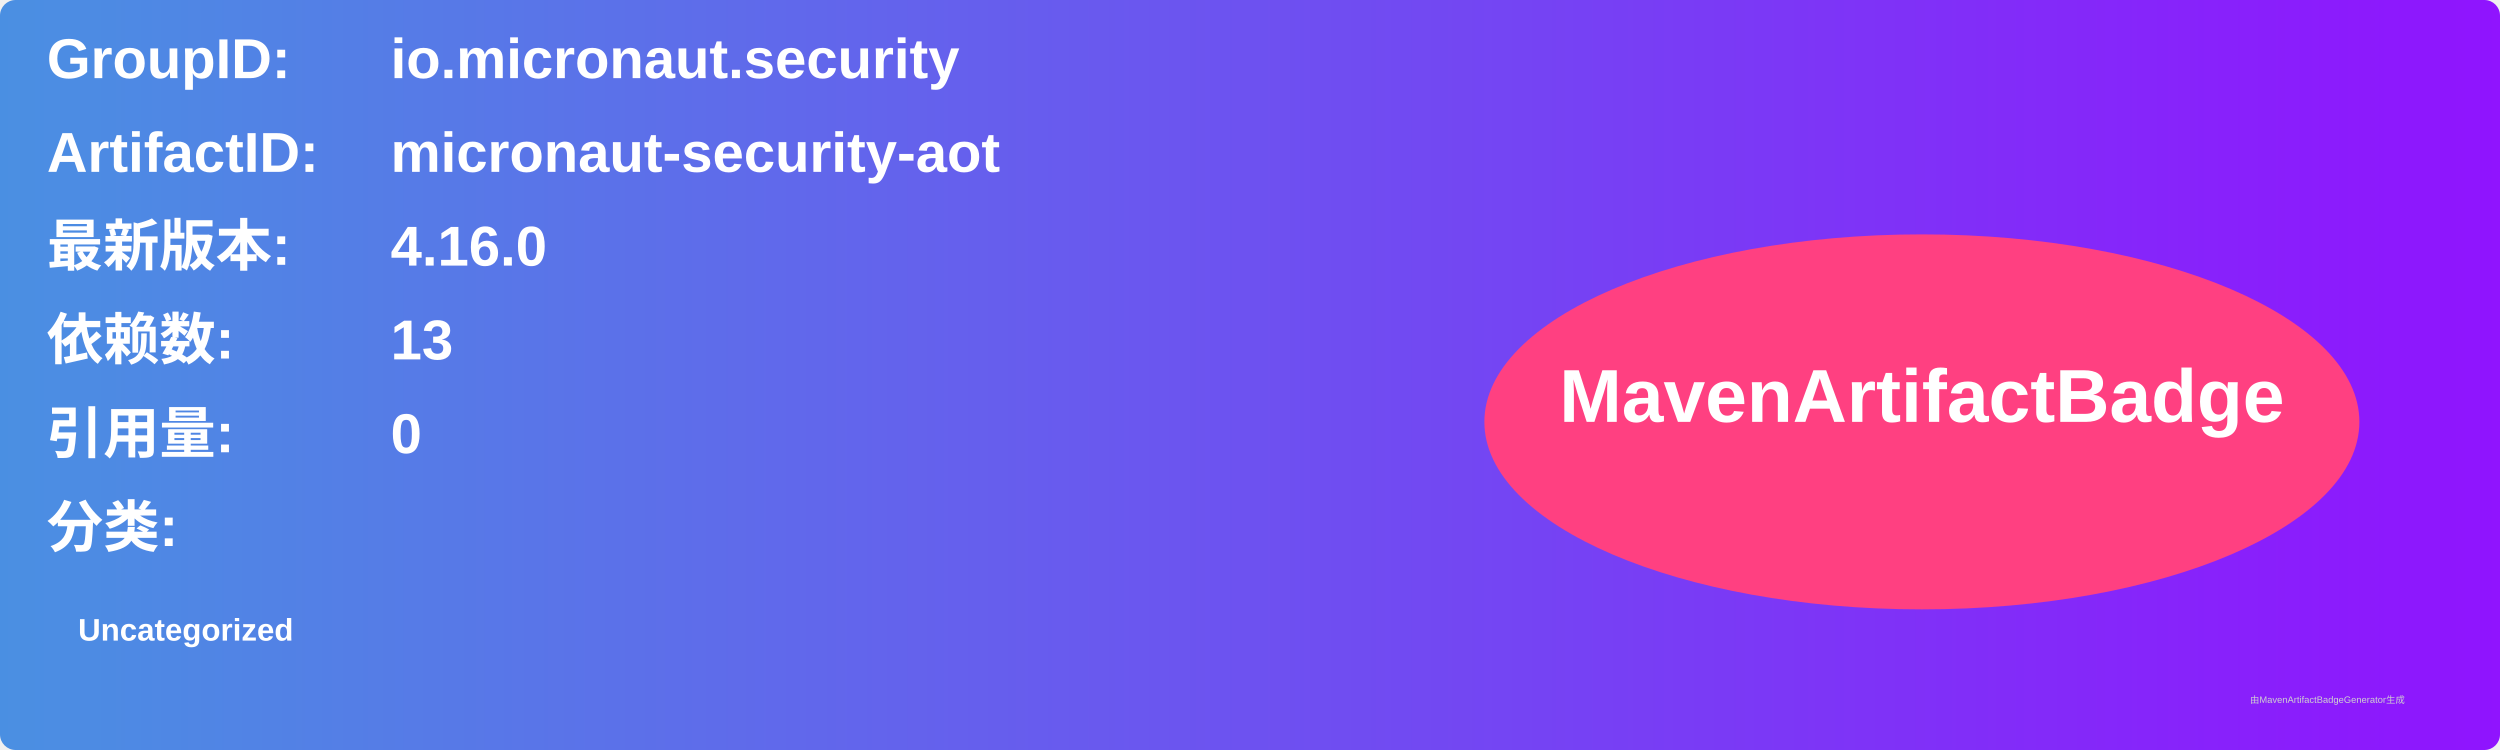
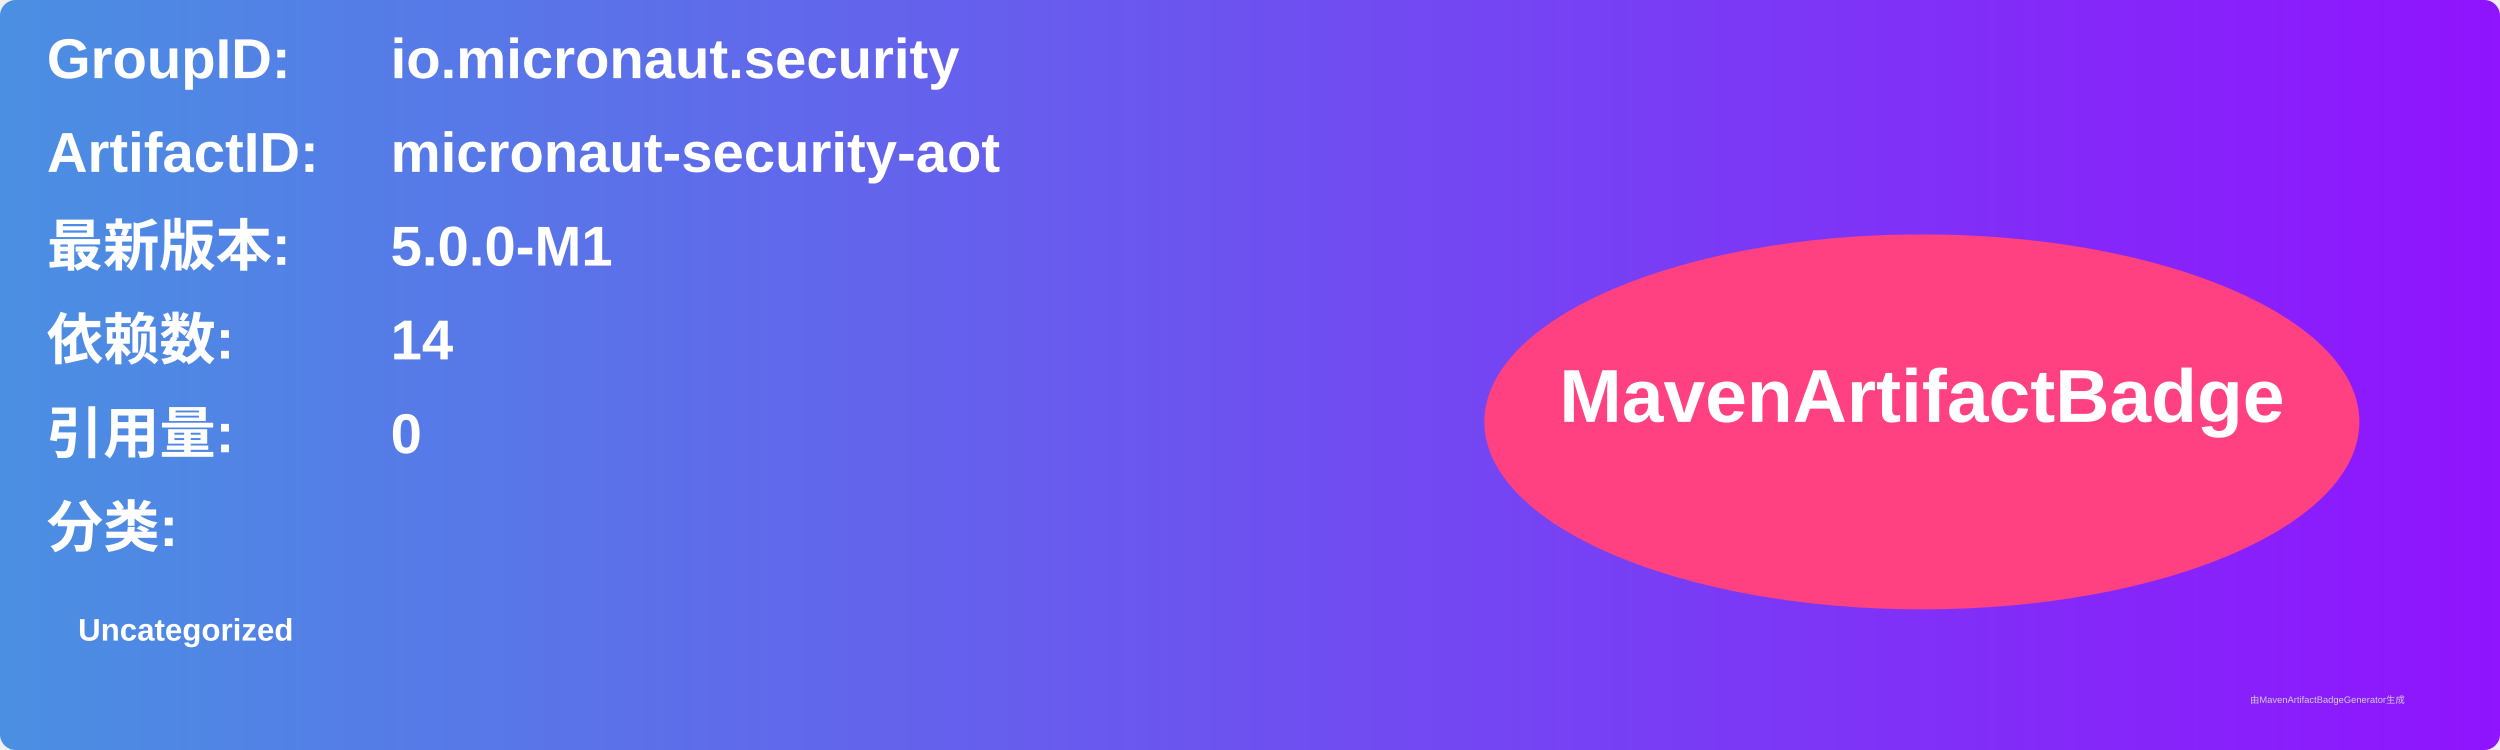
<svg xmlns="http://www.w3.org/2000/svg" width="800" height="240" viewBox="0 0 800 240">
  <linearGradient id="grad" x1="0%" y1="0%" x2="100%" y2="0%">
    <stop offset="0%" stop-color="#4a90e2" />
    <stop offset="100%" stop-color="#9013fe" />
  </linearGradient>
  <rect width="100%" height="100%" rx="5" ry="5" fill="url(#grad)" />
  <g transform="translate(15, 15)">
    <text x="0" y="10" font-family="Arial" font-size="18" fill="white" font-weight="bold" width="260">GroupID:</text>
    <text x="110" y="10" font-family="Arial" font-size="18" fill="white" font-weight="bold" width="460">io.micronaut.security</text>
    <text x="0" y="40" font-family="Arial" font-size="18" fill="white" font-weight="bold" width="260">ArtifactID:</text>
    <text x="110" y="40" font-family="Arial" font-size="18" fill="white" font-weight="bold" width="460">micronaut-security-aot</text>
    <text x="0" y="70" font-family="Arial" font-size="18" fill="white" font-weight="bold">最新版本:</text>
    <text x="110" y="70" font-family="Arial" font-size="18" fill="white" font-weight="bold">
-       <tspan font-weight="bold">4.16.0</tspan>
+       <tspan font-weight="bold">5.0.0-M1</tspan>
    </text>
    <text x="0" y="100" font-family="Arial" font-size="18" fill="white" font-weight="bold">依赖数: </text>
    <text x="110" y="100" font-family="Arial" font-size="18" fill="white">
-       <tspan font-weight="bold">13</tspan>
+       <tspan font-weight="bold">14</tspan>
    </text>
    <text x="0" y="130" font-family="Arial" font-size="18" fill="white" font-weight="bold">引用量: </text>
    <text x="110" y="130" font-family="Arial" font-size="18" fill="white">
      <tspan font-weight="bold">0</tspan>
    </text>
    <text x="0" y="160" font-family="Arial" font-size="18" fill="white" font-weight="bold">分类:</text>
    <text x="10" y="190" font-family="Arial" font-size="10" fill="white">
      <tspan font-weight="bold">Uncategorized</tspan>
    </text>
    <ellipse cx="600" cy="120" rx="140" ry="60" fill="#ff4081" />
    <text x="600" y="120" text-anchor="middle" font-family="Arial" font-size="24" fill="white" font-weight="bold">MavenArtifactBadge</text>
  </g>
  <text x="720" y="225" font-family="Arial" font-size="3" fill="#d0d0d0">由MavenArtifactBadgeGenerator生成</text>
</svg>
